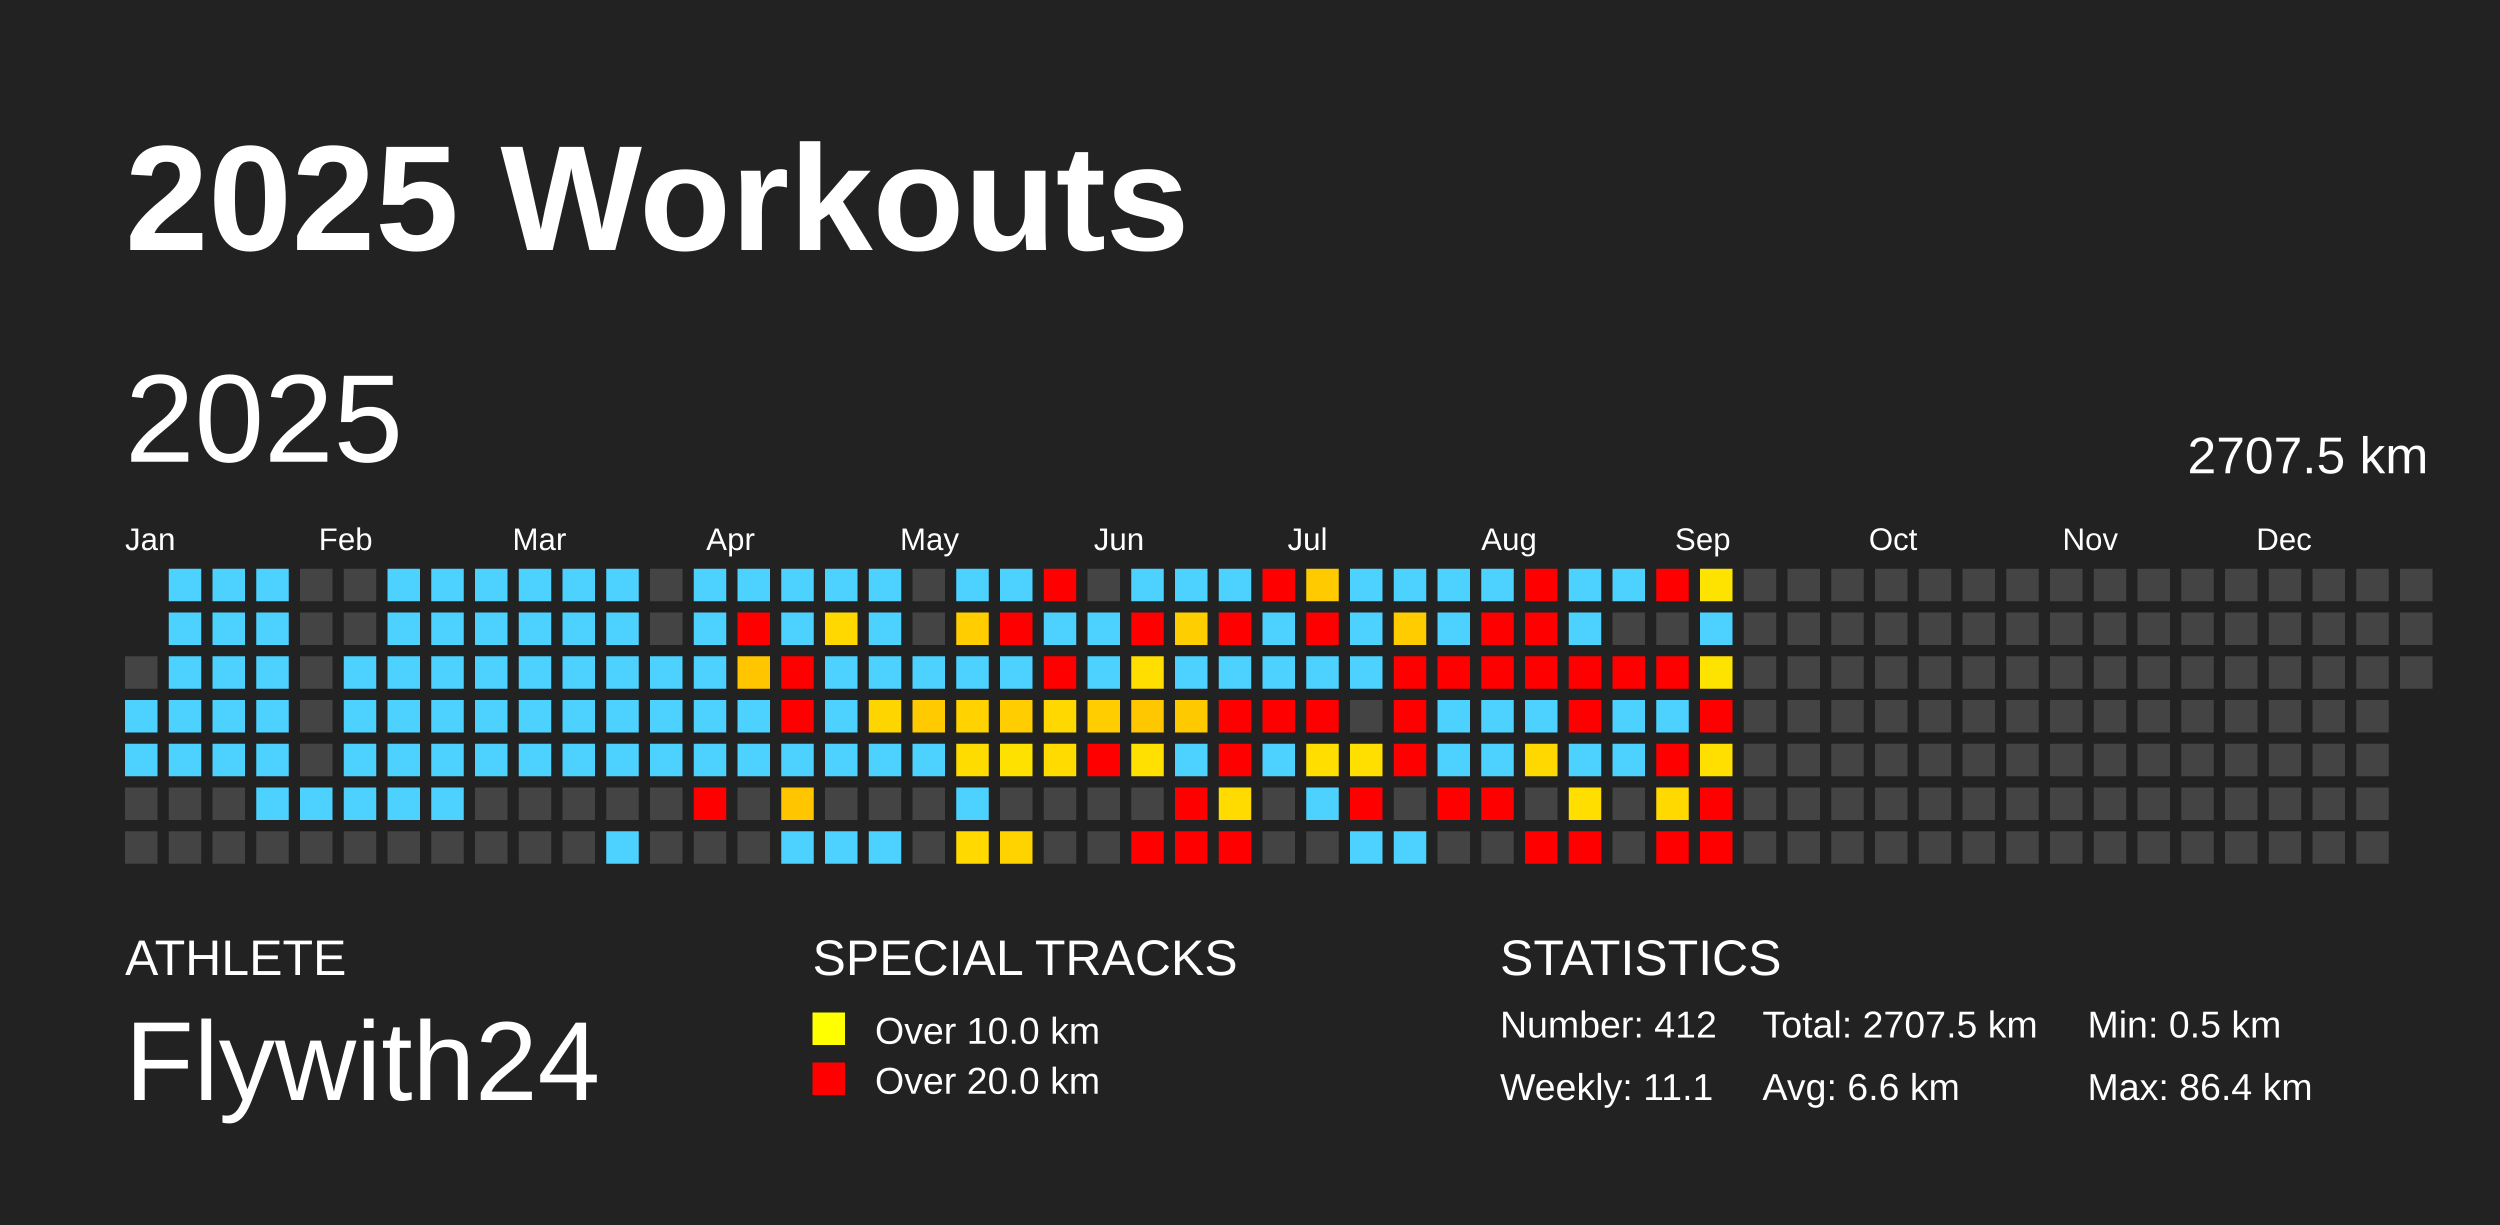
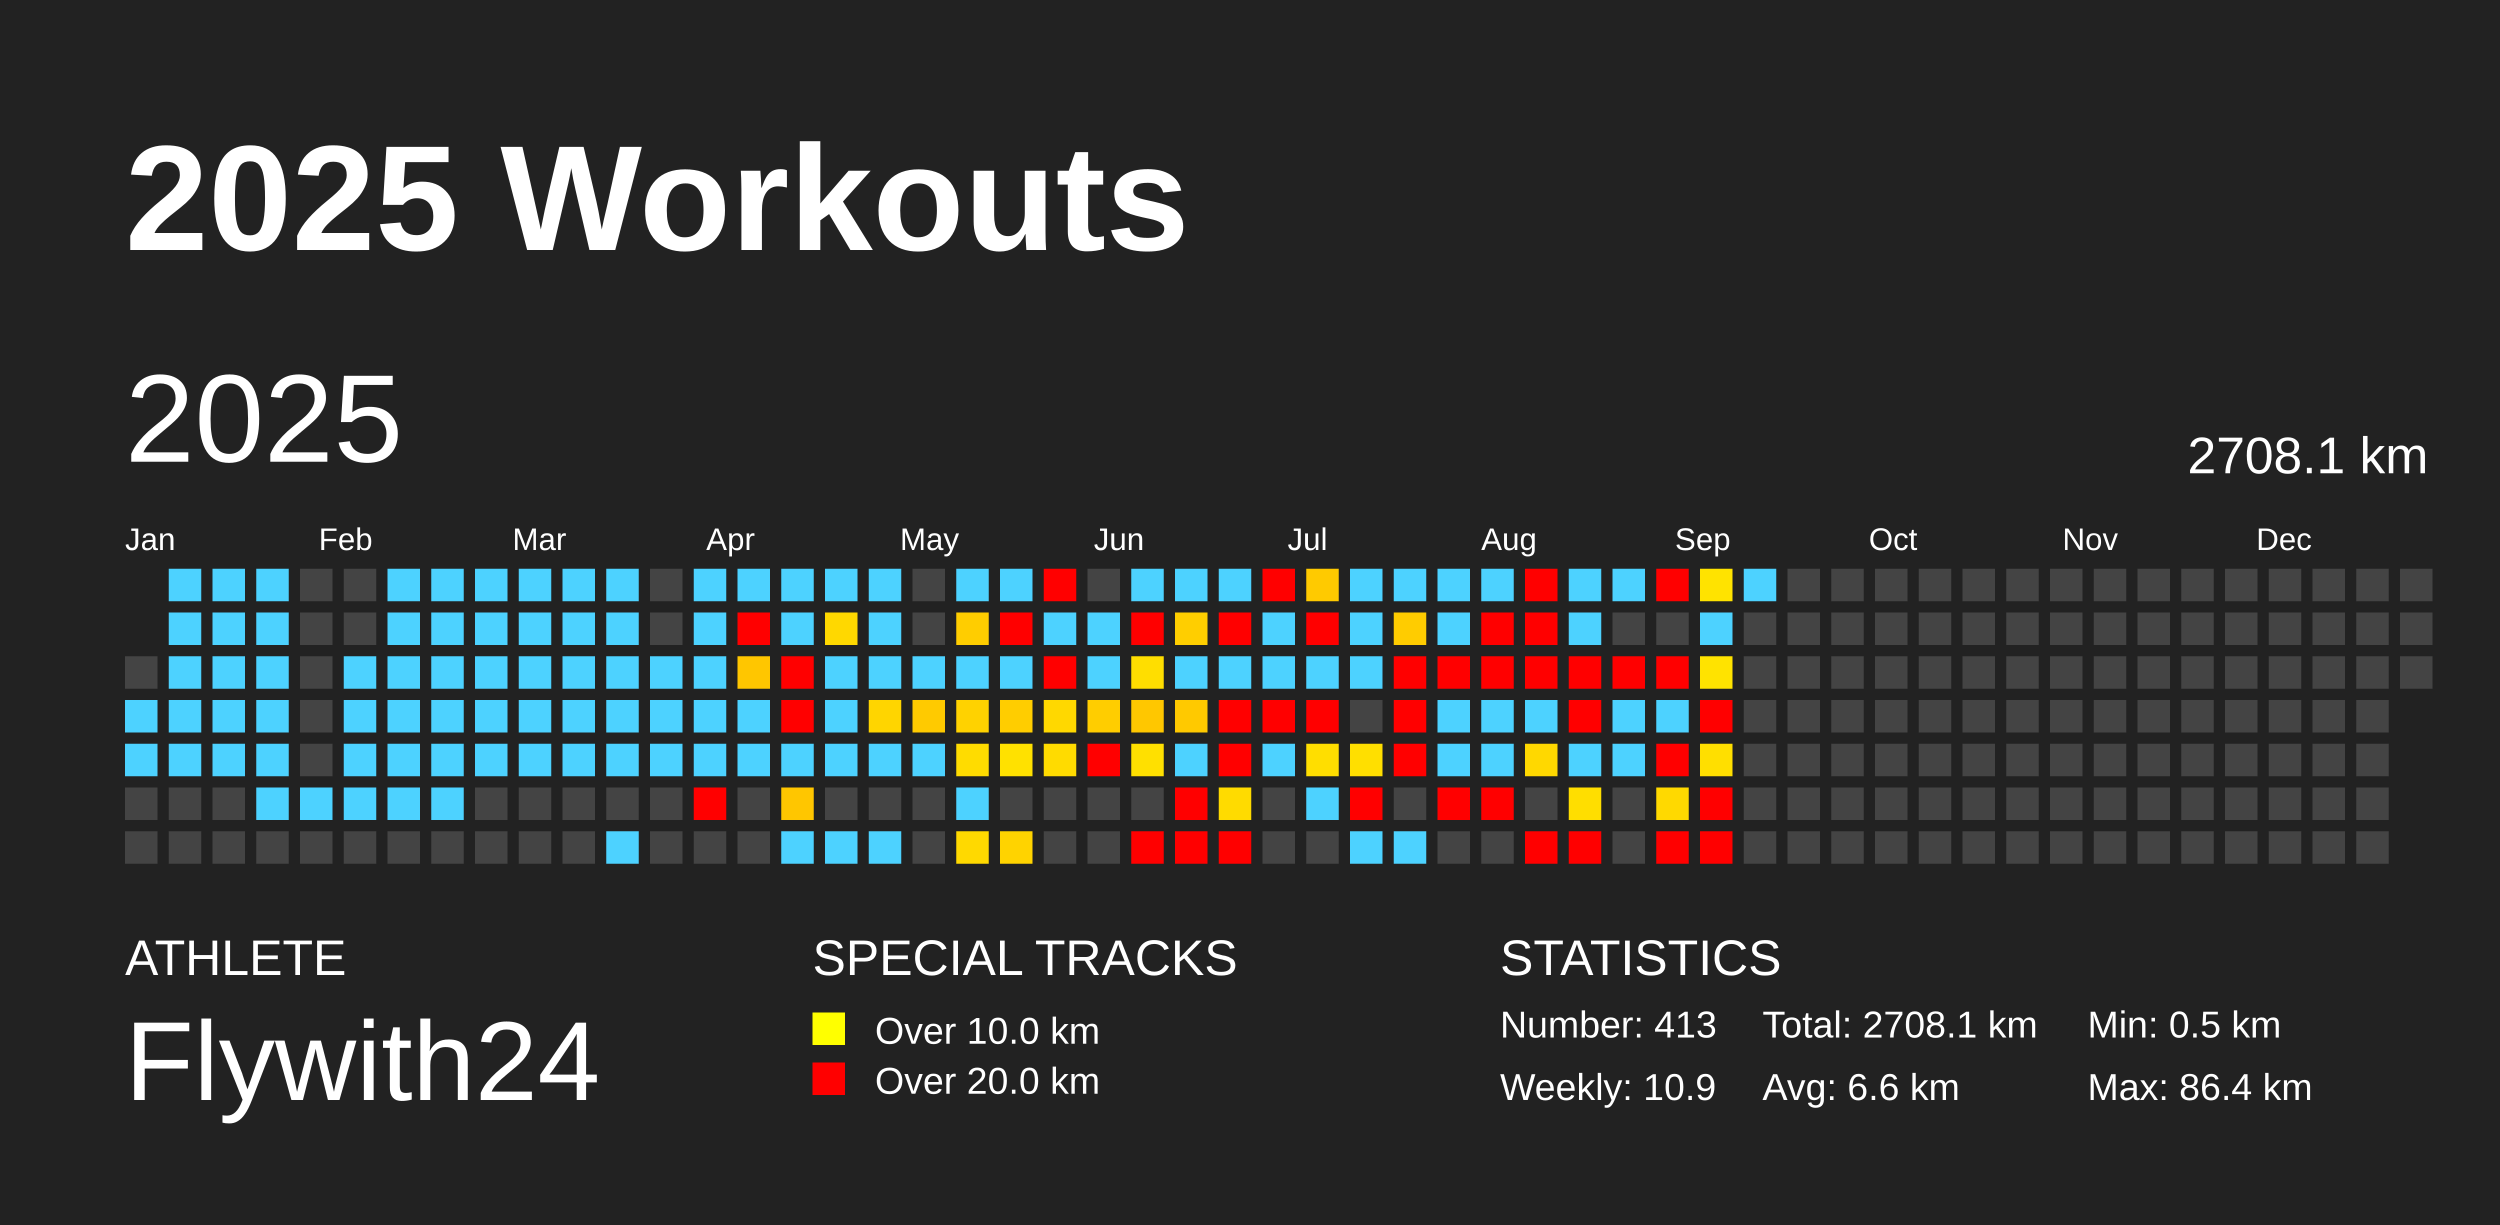
<svg xmlns="http://www.w3.org/2000/svg" baseProfile="full" height="98mm" version="1.1" viewBox="0,0,200,98" width="200mm">
  <defs />
  <rect fill="#222222" height="98" width="200" x="0" y="0" />
  <text fill="#FFFFFF" style="font-size:12px; font-family:Arial; font-weight:bold;" x="10" y="20">2025 Workouts</text>
  <text fill="#FFFFFF" style="font-size:4px; font-family:Arial" x="10" y="78">ATHLETE</text>
  <text fill="#FFFFFF" style="font-size:9px; font-family:Arial" x="10" y="88">Flywith24</text>
  <text fill="#FFFFFF" style="font-size:4px; font-family:Arial" x="65" y="78">SPECIAL TRACKS</text>
  <rect fill="yellow" height="2.6" width="2.6" x="65" y="81" />
  <text fill="#FFFFFF" style="font-size:3px; font-family:Arial" x="70" y="83.5">Over 10.0 km</text>
  <rect fill="red" height="2.6" width="2.6" x="65" y="85" />
  <text fill="#FFFFFF" style="font-size:3px; font-family:Arial" x="70" y="87.5">Over 20.0 km</text>
  <text fill="#FFFFFF" style="font-size:4px; font-family:Arial" x="120" y="78">STATISTICS</text>
-   <text fill="#FFFFFF" style="font-size:3px; font-family:Arial" x="120" y="83">Number: 412</text>
-   <text fill="#FFFFFF" style="font-size:3px; font-family:Arial" x="120" y="88">Weekly: 11.1</text>
-   <text fill="#FFFFFF" style="font-size:3px; font-family:Arial" x="141" y="83">Total: 2707.5 km</text>
+   <text fill="#FFFFFF" style="font-size:3px; font-family:Arial" x="120" y="83">Number: 413</text>
+   <text fill="#FFFFFF" style="font-size:3px; font-family:Arial" x="120" y="88">Weekly: 10.9</text>
+   <text fill="#FFFFFF" style="font-size:3px; font-family:Arial" x="141" y="83">Total: 2708.1 km</text>
  <text fill="#FFFFFF" style="font-size:3px; font-family:Arial" x="141" y="88">Avg: 6.6 km</text>
  <text fill="#FFFFFF" style="font-size:3px; font-family:Arial" x="167" y="83">Min: 0.5 km</text>
  <text fill="#FFFFFF" style="font-size:3px; font-family:Arial" x="167" y="88">Max: 86.4 km</text>
  <text dominant-baseline="hanging" fill="#FFFFFF" style="font-size:10.0px; font-family:Arial;" x="10" y="30">2025</text>
-   <text dominant-baseline="hanging" fill="#FFFFFF" style="font-size:4.125px; font-family:Arial;" x="175" y="35">2707.5 km</text>
+   <text dominant-baseline="hanging" fill="#FFFFFF" style="font-size:4.125px; font-family:Arial;" x="175" y="35">2708.1 km</text>
  <text fill="#FFFFFF" style="font-size:2.5px; font-family:Arial" x="10.0" y="44">Jan</text>
  <text fill="#FFFFFF" style="font-size:2.5px; font-family:Arial" x="25.5" y="44">Feb</text>
  <text fill="#FFFFFF" style="font-size:2.5px; font-family:Arial" x="41.0" y="44">Mar</text>
  <text fill="#FFFFFF" style="font-size:2.5px; font-family:Arial" x="56.5" y="44">Apr</text>
  <text fill="#FFFFFF" style="font-size:2.5px; font-family:Arial" x="72.0" y="44">May</text>
  <text fill="#FFFFFF" style="font-size:2.5px; font-family:Arial" x="87.5" y="44">Jun</text>
  <text fill="#FFFFFF" style="font-size:2.5px; font-family:Arial" x="103.0" y="44">Jul</text>
  <text fill="#FFFFFF" style="font-size:2.5px; font-family:Arial" x="118.5" y="44">Aug</text>
  <text fill="#FFFFFF" style="font-size:2.5px; font-family:Arial" x="134.0" y="44">Sep</text>
  <text fill="#FFFFFF" style="font-size:2.5px; font-family:Arial" x="149.5" y="44">Oct</text>
  <text fill="#FFFFFF" style="font-size:2.5px; font-family:Arial" x="165.0" y="44">Nov</text>
  <text fill="#FFFFFF" style="font-size:2.5px; font-family:Arial" x="180.5" y="44">Dec</text>
  <rect fill="#444444" height="2.6" width="2.6" x="10.0" y="52.5" />
  <rect fill="#4dd2ff" height="2.6" width="2.6" x="10.0" y="56.0" />
  <rect fill="#4dd2ff" height="2.6" width="2.6" x="10.0" y="59.5" />
  <rect fill="#444444" height="2.6" width="2.6" x="10.0" y="63.0" />
  <rect fill="#444444" height="2.6" width="2.6" x="10.0" y="66.5" />
  <rect fill="#4dd2ff" height="2.6" width="2.6" x="13.5" y="45.5" />
  <rect fill="#4dd2ff" height="2.6" width="2.6" x="13.5" y="49.0" />
  <rect fill="#4dd2ff" height="2.6" width="2.6" x="13.5" y="52.5" />
  <rect fill="#4dd2ff" height="2.6" width="2.6" x="13.5" y="56.0" />
  <rect fill="#4dd2ff" height="2.6" width="2.6" x="13.5" y="59.5" />
  <rect fill="#444444" height="2.6" width="2.6" x="13.5" y="63.0" />
  <rect fill="#444444" height="2.6" width="2.6" x="13.5" y="66.5" />
  <rect fill="#4dd2ff" height="2.6" width="2.6" x="17.0" y="45.5" />
  <rect fill="#4dd2ff" height="2.6" width="2.6" x="17.0" y="49.0" />
  <rect fill="#4dd2ff" height="2.6" width="2.6" x="17.0" y="52.5" />
  <rect fill="#4dd2ff" height="2.6" width="2.6" x="17.0" y="56.0" />
  <rect fill="#4dd2ff" height="2.6" width="2.6" x="17.0" y="59.5" />
  <rect fill="#444444" height="2.6" width="2.6" x="17.0" y="63.0" />
  <rect fill="#444444" height="2.6" width="2.6" x="17.0" y="66.5" />
  <rect fill="#4dd2ff" height="2.6" width="2.6" x="20.5" y="45.5" />
  <rect fill="#4dd2ff" height="2.6" width="2.6" x="20.5" y="49.0" />
  <rect fill="#4dd2ff" height="2.6" width="2.6" x="20.5" y="52.5" />
  <rect fill="#4dd2ff" height="2.6" width="2.6" x="20.5" y="56.0" />
  <rect fill="#4dd2ff" height="2.6" width="2.6" x="20.5" y="59.5" />
  <rect fill="#4dd2ff" height="2.6" width="2.6" x="20.5" y="63.0" />
  <rect fill="#444444" height="2.6" width="2.6" x="20.5" y="66.5" />
  <rect fill="#444444" height="2.6" width="2.6" x="24.0" y="45.5" />
  <rect fill="#444444" height="2.6" width="2.6" x="24.0" y="49.0" />
  <rect fill="#444444" height="2.6" width="2.6" x="24.0" y="52.5" />
  <rect fill="#444444" height="2.6" width="2.6" x="24.0" y="56.0" />
  <rect fill="#444444" height="2.6" width="2.6" x="24.0" y="59.5" />
  <rect fill="#4dd2ff" height="2.6" width="2.6" x="24.0" y="63.0" />
  <rect fill="#444444" height="2.6" width="2.6" x="24.0" y="66.5" />
  <rect fill="#444444" height="2.6" width="2.6" x="27.5" y="45.5" />
  <rect fill="#444444" height="2.6" width="2.6" x="27.5" y="49.0" />
  <rect fill="#4dd2ff" height="2.6" width="2.6" x="27.5" y="52.5" />
  <rect fill="#4dd2ff" height="2.6" width="2.6" x="27.5" y="56.0" />
  <rect fill="#4dd2ff" height="2.6" width="2.6" x="27.5" y="59.5" />
  <rect fill="#4dd2ff" height="2.6" width="2.6" x="27.5" y="63.0" />
  <rect fill="#444444" height="2.6" width="2.6" x="27.5" y="66.5" />
  <rect fill="#4dd2ff" height="2.6" width="2.6" x="31.0" y="45.5" />
  <rect fill="#4dd2ff" height="2.6" width="2.6" x="31.0" y="49.0" />
  <rect fill="#4dd2ff" height="2.6" width="2.6" x="31.0" y="52.5" />
  <rect fill="#4dd2ff" height="2.6" width="2.6" x="31.0" y="56.0" />
  <rect fill="#4dd2ff" height="2.6" width="2.6" x="31.0" y="59.5" />
  <rect fill="#4dd2ff" height="2.6" width="2.6" x="31.0" y="63.0" />
  <rect fill="#444444" height="2.6" width="2.6" x="31.0" y="66.5" />
  <rect fill="#4dd2ff" height="2.6" width="2.6" x="34.5" y="45.5" />
  <rect fill="#4dd2ff" height="2.6" width="2.6" x="34.5" y="49.0" />
  <rect fill="#4dd2ff" height="2.6" width="2.6" x="34.5" y="52.5" />
  <rect fill="#4dd2ff" height="2.6" width="2.6" x="34.5" y="56.0" />
  <rect fill="#4dd2ff" height="2.6" width="2.6" x="34.5" y="59.5" />
  <rect fill="#4dd2ff" height="2.6" width="2.6" x="34.5" y="63.0" />
  <rect fill="#444444" height="2.6" width="2.6" x="34.5" y="66.5" />
  <rect fill="#4dd2ff" height="2.6" width="2.6" x="38.0" y="45.5" />
  <rect fill="#4dd2ff" height="2.6" width="2.6" x="38.0" y="49.0" />
  <rect fill="#4dd2ff" height="2.6" width="2.6" x="38.0" y="52.5" />
  <rect fill="#4dd2ff" height="2.6" width="2.6" x="38.0" y="56.0" />
  <rect fill="#4dd2ff" height="2.6" width="2.6" x="38.0" y="59.5" />
  <rect fill="#444444" height="2.6" width="2.6" x="38.0" y="63.0" />
  <rect fill="#444444" height="2.6" width="2.6" x="38.0" y="66.5" />
  <rect fill="#4dd2ff" height="2.6" width="2.6" x="41.5" y="45.5" />
  <rect fill="#4dd2ff" height="2.6" width="2.6" x="41.5" y="49.0" />
  <rect fill="#4dd2ff" height="2.6" width="2.6" x="41.5" y="52.5" />
  <rect fill="#4dd2ff" height="2.6" width="2.6" x="41.5" y="56.0" />
  <rect fill="#4dd2ff" height="2.6" width="2.6" x="41.5" y="59.5" />
  <rect fill="#444444" height="2.6" width="2.6" x="41.5" y="63.0" />
  <rect fill="#444444" height="2.6" width="2.6" x="41.5" y="66.5" />
  <rect fill="#4dd2ff" height="2.6" width="2.6" x="45.0" y="45.5" />
  <rect fill="#4dd2ff" height="2.6" width="2.6" x="45.0" y="49.0" />
  <rect fill="#4dd2ff" height="2.6" width="2.6" x="45.0" y="52.5" />
  <rect fill="#4dd2ff" height="2.6" width="2.6" x="45.0" y="56.0" />
  <rect fill="#4dd2ff" height="2.6" width="2.6" x="45.0" y="59.5" />
  <rect fill="#444444" height="2.6" width="2.6" x="45.0" y="63.0" />
  <rect fill="#444444" height="2.6" width="2.6" x="45.0" y="66.5" />
  <rect fill="#4dd2ff" height="2.6" width="2.6" x="48.5" y="45.5" />
  <rect fill="#4dd2ff" height="2.6" width="2.6" x="48.5" y="49.0" />
  <rect fill="#4dd2ff" height="2.6" width="2.6" x="48.5" y="52.5" />
  <rect fill="#4dd2ff" height="2.6" width="2.6" x="48.5" y="56.0" />
  <rect fill="#4dd2ff" height="2.6" width="2.6" x="48.5" y="59.5" />
  <rect fill="#444444" height="2.6" width="2.6" x="48.5" y="63.0" />
  <rect fill="#4dd2ff" height="2.6" width="2.6" x="48.5" y="66.5" />
  <rect fill="#444444" height="2.6" width="2.6" x="52.0" y="45.5" />
  <rect fill="#444444" height="2.6" width="2.6" x="52.0" y="49.0" />
  <rect fill="#4dd2ff" height="2.6" width="2.6" x="52.0" y="52.5" />
  <rect fill="#4dd2ff" height="2.6" width="2.6" x="52.0" y="56.0" />
  <rect fill="#4dd2ff" height="2.6" width="2.6" x="52.0" y="59.5" />
  <rect fill="#444444" height="2.6" width="2.6" x="52.0" y="63.0" />
  <rect fill="#444444" height="2.6" width="2.6" x="52.0" y="66.5" />
  <rect fill="#4dd2ff" height="2.6" width="2.6" x="55.5" y="45.5" />
  <rect fill="#4dd2ff" height="2.6" width="2.6" x="55.5" y="49.0" />
  <rect fill="#4dd2ff" height="2.6" width="2.6" x="55.5" y="52.5" />
  <rect fill="#4dd2ff" height="2.6" width="2.6" x="55.5" y="56.0" />
  <rect fill="#4dd2ff" height="2.6" width="2.6" x="55.5" y="59.5" />
  <rect fill="red" height="2.6" width="2.6" x="55.5" y="63.0" />
  <rect fill="#444444" height="2.6" width="2.6" x="55.5" y="66.5" />
  <rect fill="#4dd2ff" height="2.6" width="2.6" x="59.0" y="45.5" />
  <rect fill="red" height="2.6" width="2.6" x="59.0" y="49.0" />
  <rect fill="#ffc600" height="2.6" width="2.6" x="59.0" y="52.5" />
  <rect fill="#4dd2ff" height="2.6" width="2.6" x="59.0" y="56.0" />
  <rect fill="#4dd2ff" height="2.6" width="2.6" x="59.0" y="59.5" />
  <rect fill="#444444" height="2.6" width="2.6" x="59.0" y="63.0" />
  <rect fill="#444444" height="2.6" width="2.6" x="59.0" y="66.5" />
  <rect fill="#4dd2ff" height="2.6" width="2.6" x="62.5" y="45.5" />
  <rect fill="#4dd2ff" height="2.6" width="2.6" x="62.5" y="49.0" />
  <rect fill="red" height="2.6" width="2.6" x="62.5" y="52.5" />
  <rect fill="red" height="2.6" width="2.6" x="62.5" y="56.0" />
  <rect fill="#4dd2ff" height="2.6" width="2.6" x="62.5" y="59.5" />
  <rect fill="#ffc600" height="2.6" width="2.6" x="62.5" y="63.0" />
  <rect fill="#4dd2ff" height="2.6" width="2.6" x="62.5" y="66.5" />
  <rect fill="#4dd2ff" height="2.6" width="2.6" x="66.0" y="45.5" />
  <rect fill="#ffd800" height="2.6" width="2.6" x="66.0" y="49.0" />
  <rect fill="#4dd2ff" height="2.6" width="2.6" x="66.0" y="52.5" />
  <rect fill="#4dd2ff" height="2.6" width="2.6" x="66.0" y="56.0" />
  <rect fill="#4dd2ff" height="2.6" width="2.6" x="66.0" y="59.5" />
  <rect fill="#444444" height="2.6" width="2.6" x="66.0" y="63.0" />
  <rect fill="#4dd2ff" height="2.6" width="2.6" x="66.0" y="66.5" />
  <rect fill="#4dd2ff" height="2.6" width="2.6" x="69.5" y="45.5" />
  <rect fill="#4dd2ff" height="2.6" width="2.6" x="69.5" y="49.0" />
  <rect fill="#4dd2ff" height="2.6" width="2.6" x="69.5" y="52.5" />
  <rect fill="#ffd500" height="2.6" width="2.6" x="69.5" y="56.0" />
  <rect fill="#4dd2ff" height="2.6" width="2.6" x="69.5" y="59.5" />
  <rect fill="#444444" height="2.6" width="2.6" x="69.5" y="63.0" />
  <rect fill="#4dd2ff" height="2.6" width="2.6" x="69.5" y="66.5" />
  <rect fill="#444444" height="2.6" width="2.6" x="73.0" y="45.5" />
  <rect fill="#444444" height="2.6" width="2.6" x="73.0" y="49.0" />
  <rect fill="#4dd2ff" height="2.6" width="2.6" x="73.0" y="52.5" />
  <rect fill="#ffca00" height="2.6" width="2.6" x="73.0" y="56.0" />
  <rect fill="#4dd2ff" height="2.6" width="2.6" x="73.0" y="59.5" />
  <rect fill="#444444" height="2.6" width="2.6" x="73.0" y="63.0" />
  <rect fill="#444444" height="2.6" width="2.6" x="73.0" y="66.5" />
  <rect fill="#4dd2ff" height="2.6" width="2.6" x="76.5" y="45.5" />
  <rect fill="#ffcd00" height="2.6" width="2.6" x="76.5" y="49.0" />
  <rect fill="#4dd2ff" height="2.6" width="2.6" x="76.5" y="52.5" />
  <rect fill="#ffd200" height="2.6" width="2.6" x="76.5" y="56.0" />
  <rect fill="#ffdc00" height="2.6" width="2.6" x="76.5" y="59.5" />
  <rect fill="#4dd2ff" height="2.6" width="2.6" x="76.5" y="63.0" />
  <rect fill="#ffd900" height="2.6" width="2.6" x="76.5" y="66.5" />
  <rect fill="#4dd2ff" height="2.6" width="2.6" x="80.0" y="45.5" />
  <rect fill="red" height="2.6" width="2.6" x="80.0" y="49.0" />
  <rect fill="#4dd2ff" height="2.6" width="2.6" x="80.0" y="52.5" />
  <rect fill="#ffcd00" height="2.6" width="2.6" x="80.0" y="56.0" />
  <rect fill="#ffe100" height="2.6" width="2.6" x="80.0" y="59.5" />
  <rect fill="#444444" height="2.6" width="2.6" x="80.0" y="63.0" />
  <rect fill="#ffd300" height="2.6" width="2.6" x="80.0" y="66.5" />
  <rect fill="red" height="2.6" width="2.6" x="83.5" y="45.5" />
  <rect fill="#4dd2ff" height="2.6" width="2.6" x="83.5" y="49.0" />
  <rect fill="red" height="2.6" width="2.6" x="83.5" y="52.5" />
  <rect fill="#ffd800" height="2.6" width="2.6" x="83.5" y="56.0" />
  <rect fill="#ffdb00" height="2.6" width="2.6" x="83.5" y="59.5" />
  <rect fill="#444444" height="2.6" width="2.6" x="83.5" y="63.0" />
  <rect fill="#444444" height="2.6" width="2.6" x="83.5" y="66.5" />
  <rect fill="#444444" height="2.6" width="2.6" x="87.0" y="45.5" />
  <rect fill="#4dd2ff" height="2.6" width="2.6" x="87.0" y="49.0" />
  <rect fill="#4dd2ff" height="2.6" width="2.6" x="87.0" y="52.5" />
  <rect fill="#ffcd00" height="2.6" width="2.6" x="87.0" y="56.0" />
  <rect fill="red" height="2.6" width="2.6" x="87.0" y="59.5" />
  <rect fill="#444444" height="2.6" width="2.6" x="87.0" y="63.0" />
  <rect fill="#444444" height="2.6" width="2.6" x="87.0" y="66.5" />
  <rect fill="#4dd2ff" height="2.6" width="2.6" x="90.5" y="45.5" />
  <rect fill="red" height="2.6" width="2.6" x="90.5" y="49.0" />
  <rect fill="#ffde00" height="2.6" width="2.6" x="90.5" y="52.5" />
  <rect fill="#ffc700" height="2.6" width="2.6" x="90.5" y="56.0" />
  <rect fill="#ffe000" height="2.6" width="2.6" x="90.5" y="59.5" />
  <rect fill="#444444" height="2.6" width="2.6" x="90.5" y="63.0" />
  <rect fill="red" height="2.6" width="2.6" x="90.5" y="66.5" />
  <rect fill="#4dd2ff" height="2.6" width="2.6" x="94.0" y="45.5" />
  <rect fill="#ffce00" height="2.6" width="2.6" x="94.0" y="49.0" />
  <rect fill="#4dd2ff" height="2.6" width="2.6" x="94.0" y="52.5" />
  <rect fill="#ffc900" height="2.6" width="2.6" x="94.0" y="56.0" />
  <rect fill="#4dd2ff" height="2.6" width="2.6" x="94.0" y="59.5" />
  <rect fill="red" height="2.6" width="2.6" x="94.0" y="63.0" />
  <rect fill="red" height="2.6" width="2.6" x="94.0" y="66.5" />
  <rect fill="#4dd2ff" height="2.6" width="2.6" x="97.5" y="45.5" />
  <rect fill="red" height="2.6" width="2.6" x="97.5" y="49.0" />
  <rect fill="#4dd2ff" height="2.6" width="2.6" x="97.5" y="52.5" />
  <rect fill="red" height="2.6" width="2.6" x="97.5" y="56.0" />
  <rect fill="red" height="2.6" width="2.6" x="97.5" y="59.5" />
  <rect fill="#ffdb00" height="2.6" width="2.6" x="97.5" y="63.0" />
  <rect fill="red" height="2.6" width="2.6" x="97.5" y="66.5" />
  <rect fill="red" height="2.6" width="2.6" x="101.0" y="45.5" />
  <rect fill="#4dd2ff" height="2.6" width="2.6" x="101.0" y="49.0" />
  <rect fill="#4dd2ff" height="2.6" width="2.6" x="101.0" y="52.5" />
  <rect fill="red" height="2.6" width="2.6" x="101.0" y="56.0" />
  <rect fill="#4dd2ff" height="2.6" width="2.6" x="101.0" y="59.5" />
  <rect fill="#444444" height="2.6" width="2.6" x="101.0" y="63.0" />
  <rect fill="#444444" height="2.6" width="2.6" x="101.0" y="66.5" />
  <rect fill="#ffca00" height="2.6" width="2.6" x="104.5" y="45.5" />
  <rect fill="red" height="2.6" width="2.6" x="104.5" y="49.0" />
  <rect fill="#4dd2ff" height="2.6" width="2.6" x="104.5" y="52.5" />
  <rect fill="red" height="2.6" width="2.6" x="104.5" y="56.0" />
  <rect fill="#ffde00" height="2.6" width="2.6" x="104.5" y="59.5" />
  <rect fill="#4dd2ff" height="2.6" width="2.6" x="104.5" y="63.0" />
  <rect fill="#444444" height="2.6" width="2.6" x="104.5" y="66.5" />
  <rect fill="#4dd2ff" height="2.6" width="2.6" x="108.0" y="45.5" />
  <rect fill="#4dd2ff" height="2.6" width="2.6" x="108.0" y="49.0" />
  <rect fill="#4dd2ff" height="2.6" width="2.6" x="108.0" y="52.5" />
  <rect fill="#444444" height="2.6" width="2.6" x="108.0" y="56.0" />
  <rect fill="#ffdf00" height="2.6" width="2.6" x="108.0" y="59.5" />
  <rect fill="red" height="2.6" width="2.6" x="108.0" y="63.0" />
  <rect fill="#4dd2ff" height="2.6" width="2.6" x="108.0" y="66.5" />
  <rect fill="#4dd2ff" height="2.6" width="2.6" x="111.5" y="45.5" />
  <rect fill="#ffcc00" height="2.6" width="2.6" x="111.5" y="49.0" />
  <rect fill="red" height="2.6" width="2.6" x="111.5" y="52.5" />
  <rect fill="red" height="2.6" width="2.6" x="111.5" y="56.0" />
  <rect fill="red" height="2.6" width="2.6" x="111.5" y="59.5" />
  <rect fill="#444444" height="2.6" width="2.6" x="111.5" y="63.0" />
  <rect fill="#4dd2ff" height="2.6" width="2.6" x="111.5" y="66.5" />
  <rect fill="#4dd2ff" height="2.6" width="2.6" x="115.0" y="45.5" />
  <rect fill="#4dd2ff" height="2.6" width="2.6" x="115.0" y="49.0" />
  <rect fill="red" height="2.6" width="2.6" x="115.0" y="52.5" />
  <rect fill="#4dd2ff" height="2.6" width="2.6" x="115.0" y="56.0" />
  <rect fill="#4dd2ff" height="2.6" width="2.6" x="115.0" y="59.5" />
  <rect fill="red" height="2.6" width="2.6" x="115.0" y="63.0" />
  <rect fill="#444444" height="2.6" width="2.6" x="115.0" y="66.5" />
  <rect fill="#4dd2ff" height="2.6" width="2.6" x="118.5" y="45.5" />
  <rect fill="red" height="2.6" width="2.6" x="118.5" y="49.0" />
  <rect fill="red" height="2.6" width="2.6" x="118.5" y="52.5" />
  <rect fill="#4dd2ff" height="2.6" width="2.6" x="118.5" y="56.0" />
  <rect fill="#4dd2ff" height="2.6" width="2.6" x="118.5" y="59.5" />
  <rect fill="red" height="2.6" width="2.6" x="118.5" y="63.0" />
  <rect fill="#444444" height="2.6" width="2.6" x="118.5" y="66.5" />
  <rect fill="red" height="2.6" width="2.6" x="122.0" y="45.5" />
  <rect fill="red" height="2.6" width="2.6" x="122.0" y="49.0" />
  <rect fill="red" height="2.6" width="2.6" x="122.0" y="52.5" />
  <rect fill="#4dd2ff" height="2.6" width="2.6" x="122.0" y="56.0" />
  <rect fill="#ffd800" height="2.6" width="2.6" x="122.0" y="59.5" />
  <rect fill="#444444" height="2.6" width="2.6" x="122.0" y="63.0" />
  <rect fill="red" height="2.6" width="2.6" x="122.0" y="66.5" />
  <rect fill="#4dd2ff" height="2.6" width="2.6" x="125.5" y="45.5" />
  <rect fill="#4dd2ff" height="2.6" width="2.6" x="125.5" y="49.0" />
  <rect fill="red" height="2.6" width="2.6" x="125.5" y="52.5" />
  <rect fill="red" height="2.6" width="2.6" x="125.5" y="56.0" />
  <rect fill="#4dd2ff" height="2.6" width="2.6" x="125.5" y="59.5" />
  <rect fill="#ffde00" height="2.6" width="2.6" x="125.5" y="63.0" />
  <rect fill="red" height="2.6" width="2.6" x="125.5" y="66.5" />
  <rect fill="#4dd2ff" height="2.6" width="2.6" x="129.0" y="45.5" />
  <rect fill="#444444" height="2.6" width="2.6" x="129.0" y="49.0" />
  <rect fill="red" height="2.6" width="2.6" x="129.0" y="52.5" />
  <rect fill="#4dd2ff" height="2.6" width="2.6" x="129.0" y="56.0" />
  <rect fill="#4dd2ff" height="2.6" width="2.6" x="129.0" y="59.5" />
  <rect fill="#444444" height="2.6" width="2.6" x="129.0" y="63.0" />
  <rect fill="#444444" height="2.6" width="2.6" x="129.0" y="66.5" />
  <rect fill="red" height="2.6" width="2.6" x="132.5" y="45.5" />
  <rect fill="#444444" height="2.6" width="2.6" x="132.5" y="49.0" />
  <rect fill="red" height="2.6" width="2.6" x="132.5" y="52.5" />
  <rect fill="#4dd2ff" height="2.6" width="2.6" x="132.5" y="56.0" />
  <rect fill="red" height="2.6" width="2.6" x="132.5" y="59.5" />
  <rect fill="#ffd900" height="2.6" width="2.6" x="132.5" y="63.0" />
  <rect fill="red" height="2.6" width="2.6" x="132.5" y="66.5" />
  <rect fill="#ffe300" height="2.6" width="2.6" x="136.0" y="45.5" />
  <rect fill="#4dd2ff" height="2.6" width="2.6" x="136.0" y="49.0" />
  <rect fill="#ffe300" height="2.6" width="2.6" x="136.0" y="52.5" />
  <rect fill="red" height="2.6" width="2.6" x="136.0" y="56.0" />
  <rect fill="#ffdf00" height="2.6" width="2.6" x="136.0" y="59.5" />
  <rect fill="red" height="2.6" width="2.6" x="136.0" y="63.0" />
  <rect fill="red" height="2.6" width="2.6" x="136.0" y="66.5" />
-   <rect fill="#444444" height="2.6" width="2.6" x="139.5" y="45.5" />
+   <rect fill="#4dd2ff" height="2.6" width="2.6" x="139.5" y="45.5" />
  <rect fill="#444444" height="2.6" width="2.6" x="139.5" y="49.0" />
  <rect fill="#444444" height="2.6" width="2.6" x="139.5" y="52.5" />
  <rect fill="#444444" height="2.6" width="2.6" x="139.5" y="56.0" />
  <rect fill="#444444" height="2.6" width="2.6" x="139.5" y="59.5" />
  <rect fill="#444444" height="2.6" width="2.6" x="139.5" y="63.0" />
  <rect fill="#444444" height="2.6" width="2.6" x="139.5" y="66.5" />
  <rect fill="#444444" height="2.6" width="2.6" x="143.0" y="45.5" />
  <rect fill="#444444" height="2.6" width="2.6" x="143.0" y="49.0" />
  <rect fill="#444444" height="2.6" width="2.6" x="143.0" y="52.5" />
  <rect fill="#444444" height="2.6" width="2.6" x="143.0" y="56.0" />
  <rect fill="#444444" height="2.6" width="2.6" x="143.0" y="59.5" />
  <rect fill="#444444" height="2.6" width="2.6" x="143.0" y="63.0" />
  <rect fill="#444444" height="2.6" width="2.6" x="143.0" y="66.5" />
  <rect fill="#444444" height="2.6" width="2.6" x="146.5" y="45.5" />
  <rect fill="#444444" height="2.6" width="2.6" x="146.5" y="49.0" />
  <rect fill="#444444" height="2.6" width="2.6" x="146.5" y="52.5" />
  <rect fill="#444444" height="2.6" width="2.6" x="146.5" y="56.0" />
  <rect fill="#444444" height="2.6" width="2.6" x="146.5" y="59.5" />
  <rect fill="#444444" height="2.6" width="2.6" x="146.5" y="63.0" />
  <rect fill="#444444" height="2.6" width="2.6" x="146.5" y="66.5" />
  <rect fill="#444444" height="2.6" width="2.6" x="150.0" y="45.5" />
  <rect fill="#444444" height="2.6" width="2.6" x="150.0" y="49.0" />
  <rect fill="#444444" height="2.6" width="2.6" x="150.0" y="52.5" />
  <rect fill="#444444" height="2.6" width="2.6" x="150.0" y="56.0" />
  <rect fill="#444444" height="2.6" width="2.6" x="150.0" y="59.5" />
  <rect fill="#444444" height="2.6" width="2.6" x="150.0" y="63.0" />
  <rect fill="#444444" height="2.6" width="2.6" x="150.0" y="66.5" />
  <rect fill="#444444" height="2.6" width="2.6" x="153.5" y="45.5" />
  <rect fill="#444444" height="2.6" width="2.6" x="153.5" y="49.0" />
  <rect fill="#444444" height="2.6" width="2.6" x="153.5" y="52.5" />
  <rect fill="#444444" height="2.6" width="2.6" x="153.5" y="56.0" />
  <rect fill="#444444" height="2.6" width="2.6" x="153.5" y="59.5" />
  <rect fill="#444444" height="2.6" width="2.6" x="153.5" y="63.0" />
  <rect fill="#444444" height="2.6" width="2.6" x="153.5" y="66.5" />
  <rect fill="#444444" height="2.6" width="2.6" x="157.0" y="45.5" />
  <rect fill="#444444" height="2.6" width="2.6" x="157.0" y="49.0" />
  <rect fill="#444444" height="2.6" width="2.6" x="157.0" y="52.5" />
  <rect fill="#444444" height="2.6" width="2.6" x="157.0" y="56.0" />
  <rect fill="#444444" height="2.6" width="2.6" x="157.0" y="59.5" />
  <rect fill="#444444" height="2.6" width="2.6" x="157.0" y="63.0" />
  <rect fill="#444444" height="2.6" width="2.6" x="157.0" y="66.5" />
  <rect fill="#444444" height="2.6" width="2.6" x="160.5" y="45.5" />
  <rect fill="#444444" height="2.6" width="2.6" x="160.5" y="49.0" />
  <rect fill="#444444" height="2.6" width="2.6" x="160.5" y="52.5" />
  <rect fill="#444444" height="2.6" width="2.6" x="160.5" y="56.0" />
  <rect fill="#444444" height="2.6" width="2.6" x="160.5" y="59.5" />
  <rect fill="#444444" height="2.6" width="2.6" x="160.5" y="63.0" />
  <rect fill="#444444" height="2.6" width="2.6" x="160.5" y="66.5" />
  <rect fill="#444444" height="2.6" width="2.6" x="164.0" y="45.5" />
  <rect fill="#444444" height="2.6" width="2.6" x="164.0" y="49.0" />
  <rect fill="#444444" height="2.6" width="2.6" x="164.0" y="52.5" />
  <rect fill="#444444" height="2.6" width="2.6" x="164.0" y="56.0" />
  <rect fill="#444444" height="2.6" width="2.6" x="164.0" y="59.5" />
  <rect fill="#444444" height="2.6" width="2.6" x="164.0" y="63.0" />
  <rect fill="#444444" height="2.6" width="2.6" x="164.0" y="66.5" />
  <rect fill="#444444" height="2.6" width="2.6" x="167.5" y="45.5" />
  <rect fill="#444444" height="2.6" width="2.6" x="167.5" y="49.0" />
  <rect fill="#444444" height="2.6" width="2.6" x="167.5" y="52.5" />
  <rect fill="#444444" height="2.6" width="2.6" x="167.5" y="56.0" />
  <rect fill="#444444" height="2.6" width="2.6" x="167.5" y="59.5" />
  <rect fill="#444444" height="2.6" width="2.6" x="167.5" y="63.0" />
  <rect fill="#444444" height="2.6" width="2.6" x="167.5" y="66.5" />
  <rect fill="#444444" height="2.6" width="2.6" x="171.0" y="45.5" />
  <rect fill="#444444" height="2.6" width="2.6" x="171.0" y="49.0" />
  <rect fill="#444444" height="2.6" width="2.6" x="171.0" y="52.5" />
  <rect fill="#444444" height="2.6" width="2.6" x="171.0" y="56.0" />
  <rect fill="#444444" height="2.6" width="2.6" x="171.0" y="59.5" />
  <rect fill="#444444" height="2.6" width="2.6" x="171.0" y="63.0" />
  <rect fill="#444444" height="2.6" width="2.6" x="171.0" y="66.5" />
  <rect fill="#444444" height="2.6" width="2.6" x="174.5" y="45.5" />
  <rect fill="#444444" height="2.6" width="2.6" x="174.5" y="49.0" />
  <rect fill="#444444" height="2.6" width="2.6" x="174.5" y="52.5" />
  <rect fill="#444444" height="2.6" width="2.6" x="174.5" y="56.0" />
  <rect fill="#444444" height="2.6" width="2.6" x="174.5" y="59.5" />
  <rect fill="#444444" height="2.6" width="2.6" x="174.5" y="63.0" />
  <rect fill="#444444" height="2.6" width="2.6" x="174.5" y="66.5" />
  <rect fill="#444444" height="2.6" width="2.6" x="178.0" y="45.5" />
  <rect fill="#444444" height="2.6" width="2.6" x="178.0" y="49.0" />
  <rect fill="#444444" height="2.6" width="2.6" x="178.0" y="52.5" />
  <rect fill="#444444" height="2.6" width="2.6" x="178.0" y="56.0" />
  <rect fill="#444444" height="2.6" width="2.6" x="178.0" y="59.5" />
  <rect fill="#444444" height="2.6" width="2.6" x="178.0" y="63.0" />
  <rect fill="#444444" height="2.6" width="2.6" x="178.0" y="66.5" />
  <rect fill="#444444" height="2.6" width="2.6" x="181.5" y="45.5" />
  <rect fill="#444444" height="2.6" width="2.6" x="181.5" y="49.0" />
  <rect fill="#444444" height="2.6" width="2.6" x="181.5" y="52.5" />
  <rect fill="#444444" height="2.6" width="2.6" x="181.5" y="56.0" />
  <rect fill="#444444" height="2.6" width="2.6" x="181.5" y="59.5" />
  <rect fill="#444444" height="2.6" width="2.6" x="181.5" y="63.0" />
  <rect fill="#444444" height="2.6" width="2.6" x="181.5" y="66.5" />
  <rect fill="#444444" height="2.6" width="2.6" x="185.0" y="45.5" />
  <rect fill="#444444" height="2.6" width="2.6" x="185.0" y="49.0" />
  <rect fill="#444444" height="2.6" width="2.6" x="185.0" y="52.5" />
  <rect fill="#444444" height="2.6" width="2.6" x="185.0" y="56.0" />
  <rect fill="#444444" height="2.6" width="2.6" x="185.0" y="59.5" />
  <rect fill="#444444" height="2.6" width="2.6" x="185.0" y="63.0" />
  <rect fill="#444444" height="2.6" width="2.6" x="185.0" y="66.5" />
  <rect fill="#444444" height="2.6" width="2.6" x="188.5" y="45.5" />
  <rect fill="#444444" height="2.6" width="2.6" x="188.5" y="49.0" />
  <rect fill="#444444" height="2.6" width="2.6" x="188.5" y="52.5" />
  <rect fill="#444444" height="2.6" width="2.6" x="188.5" y="56.0" />
  <rect fill="#444444" height="2.6" width="2.6" x="188.5" y="59.5" />
  <rect fill="#444444" height="2.6" width="2.6" x="188.5" y="63.0" />
  <rect fill="#444444" height="2.6" width="2.6" x="188.5" y="66.5" />
  <rect fill="#444444" height="2.6" width="2.6" x="192.0" y="45.5" />
  <rect fill="#444444" height="2.6" width="2.6" x="192.0" y="49.0" />
  <rect fill="#444444" height="2.6" width="2.6" x="192.0" y="52.5" />
</svg>
